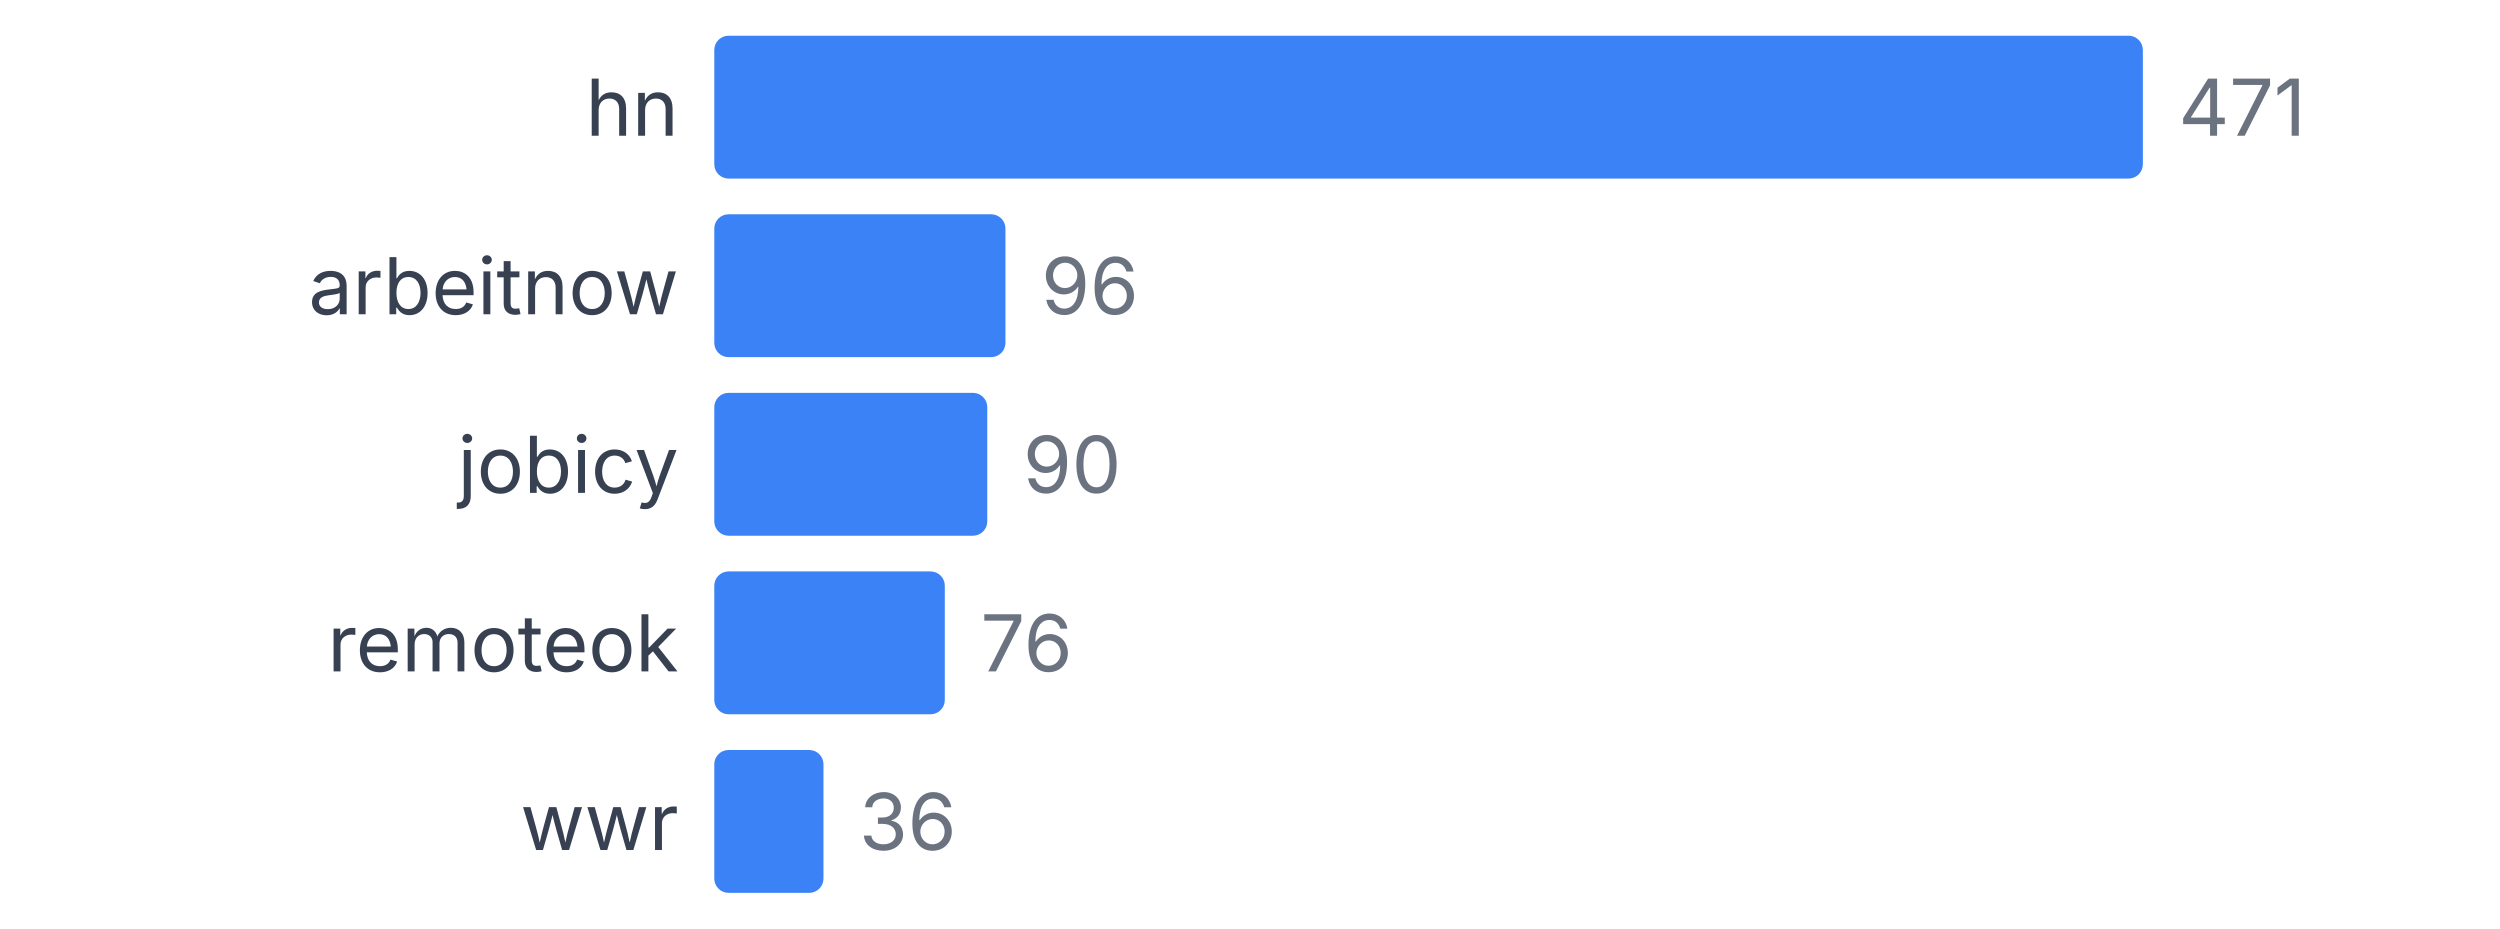
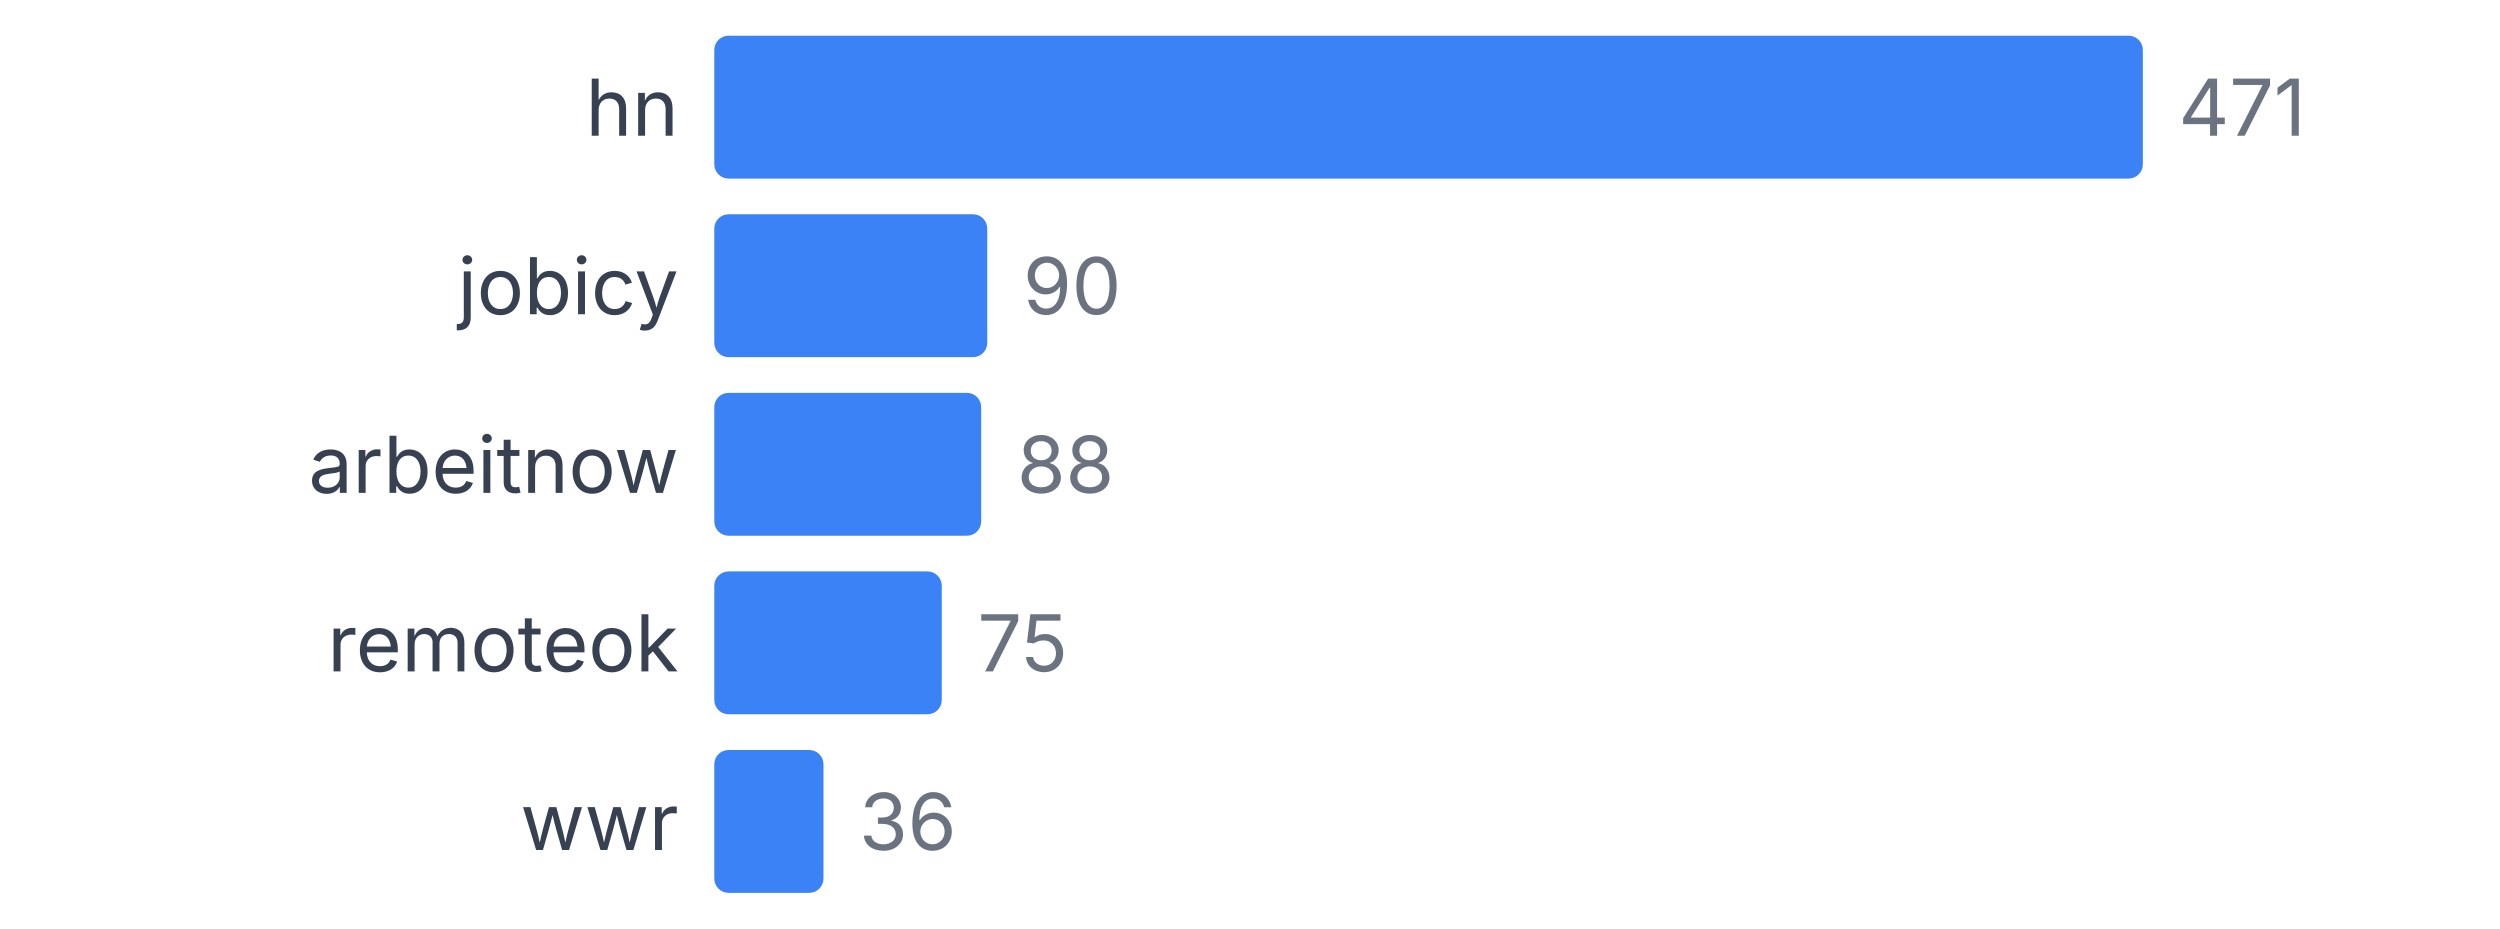
<svg xmlns="http://www.w3.org/2000/svg" width="350" height="130" viewBox="0 0 350 130">
  <style>
    text { font-family: system-ui, -apple-system, sans-serif; }
  </style>
  <text x="95" y="19" text-anchor="end" font-size="11" fill="#374151">hn</text>
  <rect x="100" y="5" width="200" height="20" fill="#3b82f6" rx="2" />
  <text x="305" y="19" font-size="11" fill="#6b7280">471</text>
-   <text x="95" y="44" text-anchor="end" font-size="11" fill="#374151">arbeitnow</text>
-   <rect x="100" y="30" width="40.764" height="20" fill="#3b82f6" rx="2" />
-   <text x="145.764" y="44" font-size="11" fill="#6b7280">96</text>
-   <text x="95" y="69" text-anchor="end" font-size="11" fill="#374151">jobicy</text>
-   <rect x="100" y="55" width="38.217" height="20" fill="#3b82f6" rx="2" />
-   <text x="143.217" y="69" font-size="11" fill="#6b7280">90</text>
+   <text x="95" y="44" text-anchor="end" font-size="11" fill="#374151">jobicy</text>
+   <rect x="100" y="30" width="38.217" height="20" fill="#3b82f6" rx="2" />
+   <text x="143.217" y="44" font-size="11" fill="#6b7280">90</text>
+   <text x="95" y="69" text-anchor="end" font-size="11" fill="#374151">arbeitnow</text>
+   <rect x="100" y="55" width="37.367" height="20" fill="#3b82f6" rx="2" />
+   <text x="142.367" y="69" font-size="11" fill="#6b7280">88</text>
  <text x="95" y="94" text-anchor="end" font-size="11" fill="#374151">remoteok</text>
-   <rect x="100" y="80" width="32.272" height="20" fill="#3b82f6" rx="2" />
-   <text x="137.272" y="94" font-size="11" fill="#6b7280">76</text>
+   <rect x="100" y="80" width="31.847" height="20" fill="#3b82f6" rx="2" />
+   <text x="136.847" y="94" font-size="11" fill="#6b7280">75</text>
  <text x="95" y="119" text-anchor="end" font-size="11" fill="#374151">wwr</text>
  <rect x="100" y="105" width="15.287" height="20" fill="#3b82f6" rx="2" />
  <text x="120.287" y="119" font-size="11" fill="#6b7280">36</text>
</svg>
